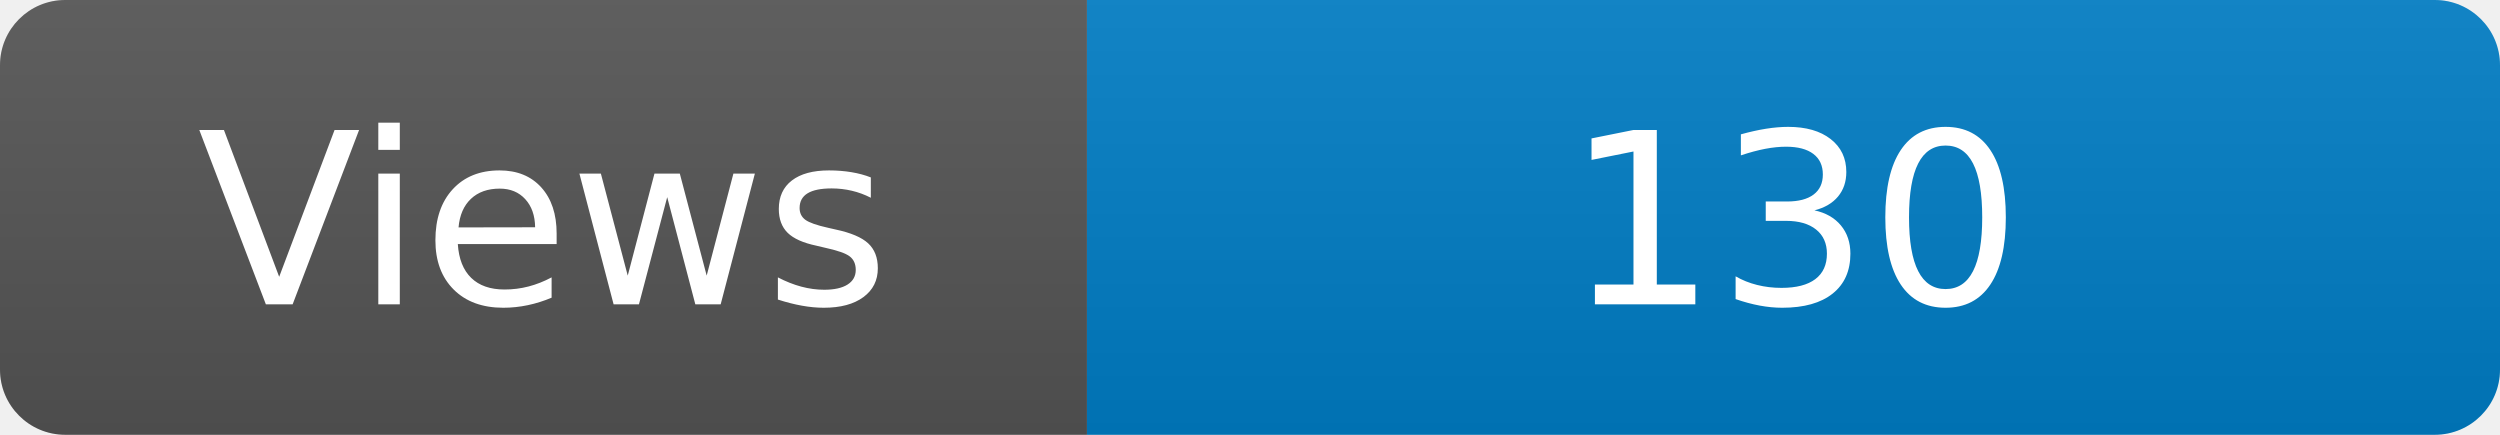
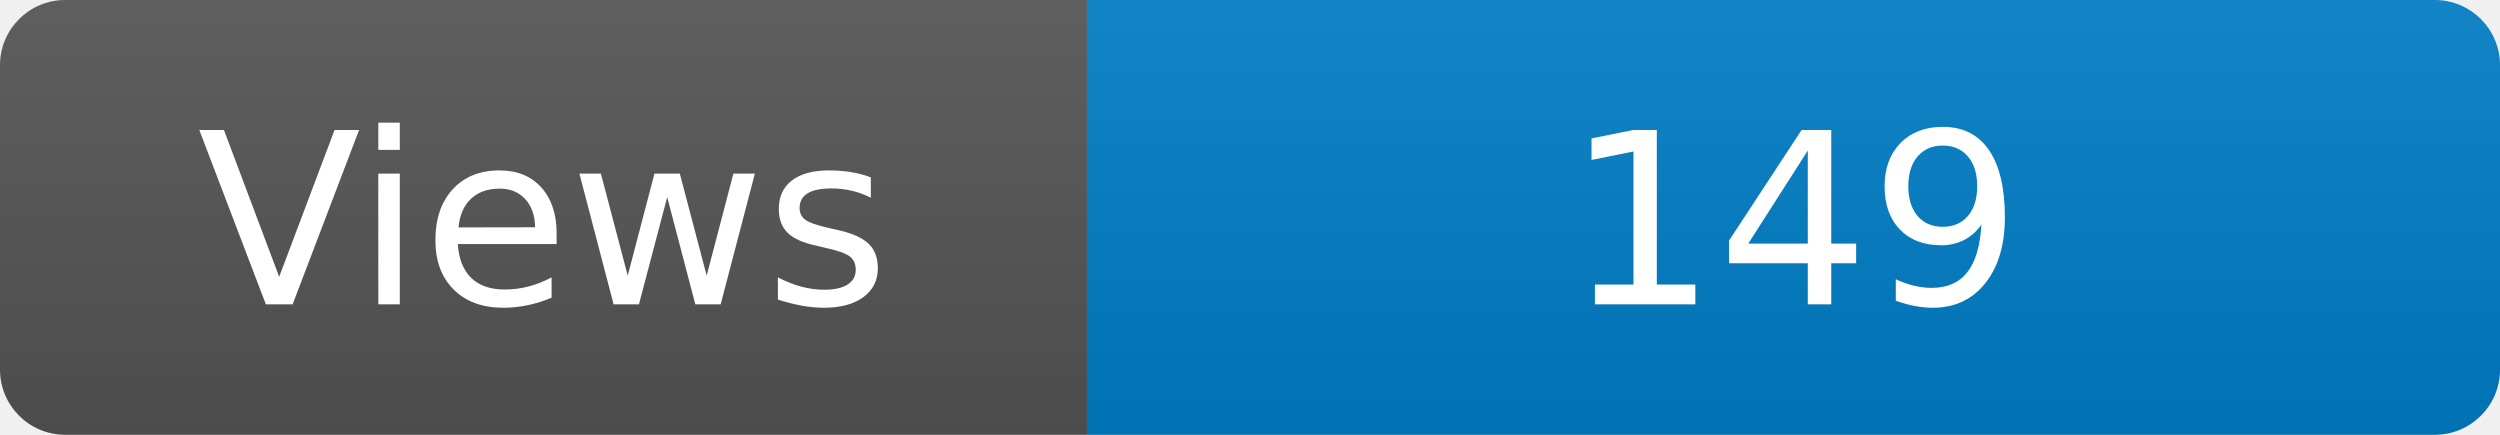
<svg xmlns="http://www.w3.org/2000/svg" width="115" height="20" role="img" aria-label="Maintained?: yes">
  <linearGradient id="s" x2="0" y2="100%">
    <stop offset="0" stop-color="#bbb" stop-opacity=".1" />
    <stop offset="1" stop-opacity=".1" />
  </linearGradient>
  <clipPath id="r">
    <rect width="115" height="20" rx="3" fill="#fff" />
  </clipPath>
  <g clip-path="url(#r)">
    <rect width="50" height="20" fill="#555" />
    <rect x="50" width="160" height="20" fill="#007ec6" />
    <rect width="115" height="20" fill="url(#s)" />
  </g>
  <g fill="#fff" text-anchor="middle" font-family="Verdana,Geneva,DejaVu Sans,sans-serif" font-size="110">
    <text x="250" y="140" transform="scale(.1)" fill="#fff">Views</text>
-     <text x="825" y="140" transform="scale(.1)" fill="#fff">130</text>
+     <text x="825" y="140" transform="scale(.1)" fill="#fff">149</text>
  </g>
</svg>
